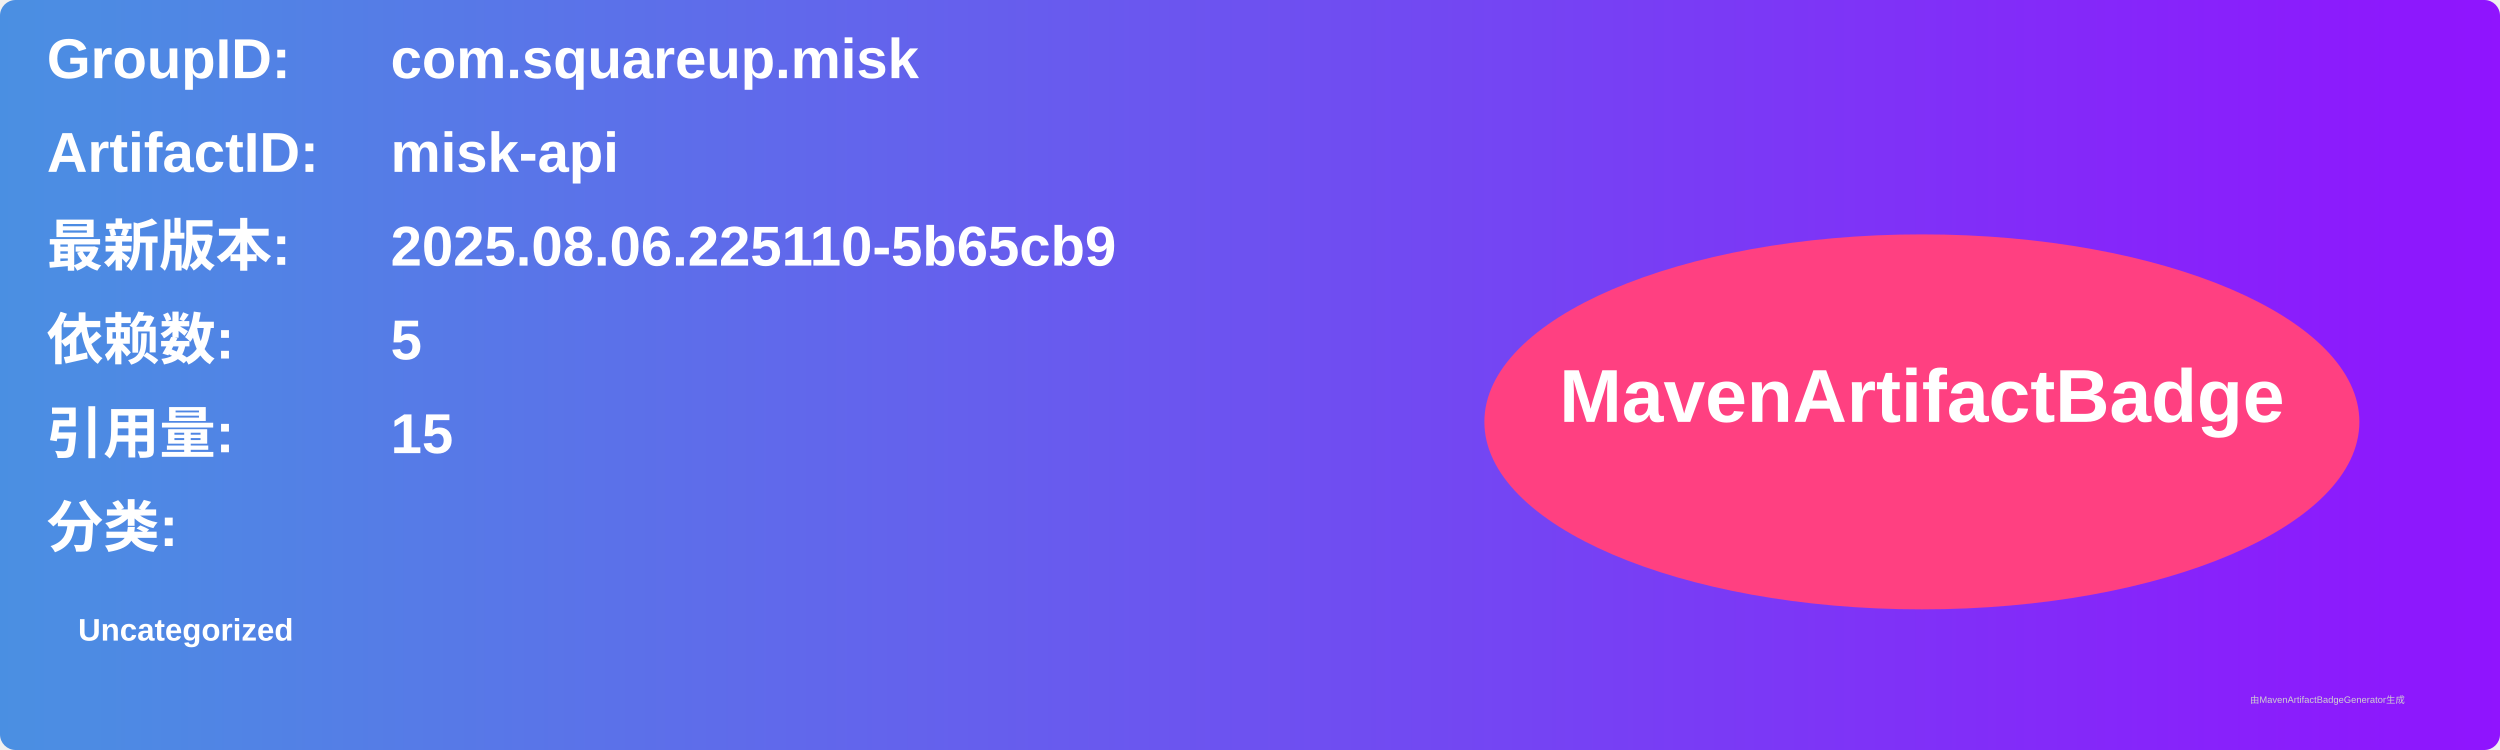
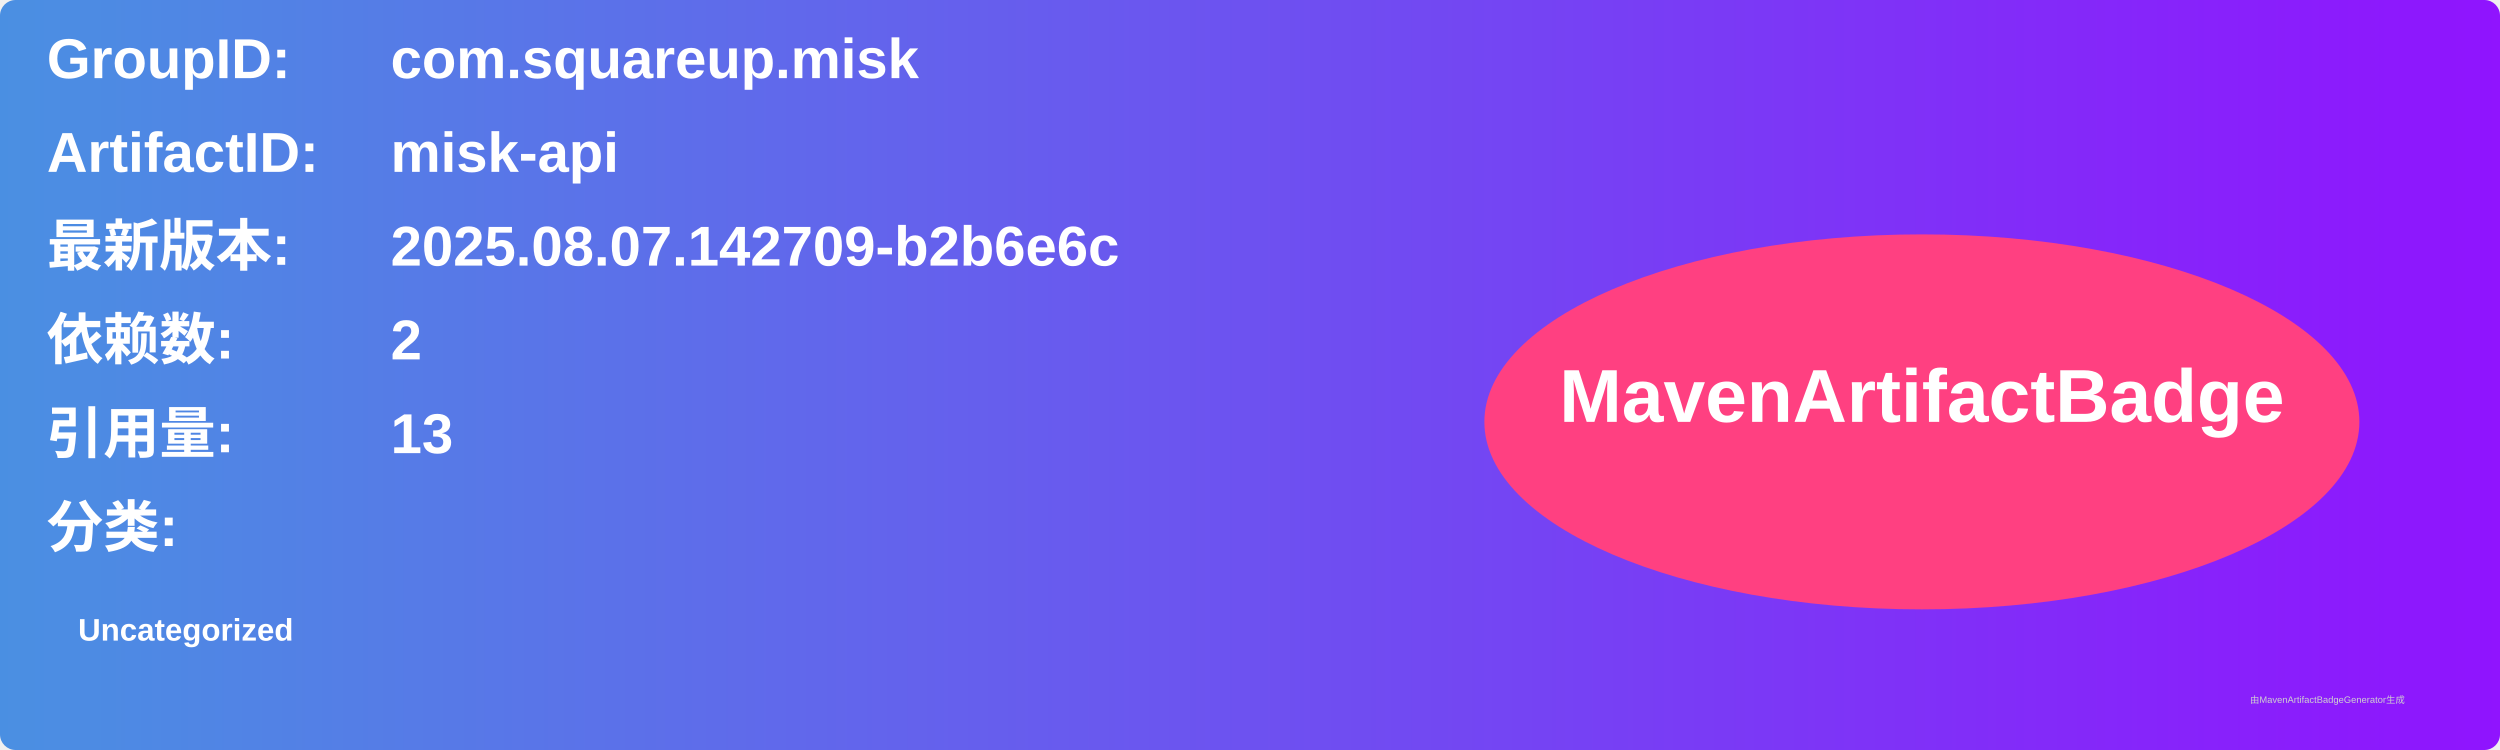
<svg xmlns="http://www.w3.org/2000/svg" width="800" height="240" viewBox="0 0 800 240">
  <linearGradient id="grad" x1="0%" y1="0%" x2="100%" y2="0%">
    <stop offset="0%" stop-color="#4a90e2" />
    <stop offset="100%" stop-color="#9013fe" />
  </linearGradient>
  <rect width="100%" height="100%" rx="5" ry="5" fill="url(#grad)" />
  <g transform="translate(15, 15)">
    <text x="0" y="10" font-family="Arial" font-size="18" fill="white" font-weight="bold" width="260">GroupID:</text>
    <text x="110" y="10" font-family="Arial" font-size="18" fill="white" font-weight="bold" width="460">com.squareup.misk</text>
    <text x="0" y="40" font-family="Arial" font-size="18" fill="white" font-weight="bold" width="260">ArtifactID:</text>
    <text x="110" y="40" font-family="Arial" font-size="18" fill="white" font-weight="bold" width="460">misk-api</text>
    <text x="0" y="70" font-family="Arial" font-size="18" fill="white" font-weight="bold">最新版本:</text>
    <text x="110" y="70" font-family="Arial" font-size="18" fill="white" font-weight="bold">
-       <tspan font-weight="bold">2025.08.06.225110-5b65cb9</tspan>
+       <tspan font-weight="bold">2025.08.07.142709-b2b6e6c</tspan>
    </text>
    <text x="0" y="100" font-family="Arial" font-size="18" fill="white" font-weight="bold">依赖数: </text>
    <text x="110" y="100" font-family="Arial" font-size="18" fill="white">
-       <tspan font-weight="bold">5</tspan>
+       <tspan font-weight="bold">2</tspan>
    </text>
    <text x="0" y="130" font-family="Arial" font-size="18" fill="white" font-weight="bold">引用量: </text>
    <text x="110" y="130" font-family="Arial" font-size="18" fill="white">
-       <tspan font-weight="bold">15</tspan>
+       <tspan font-weight="bold">13</tspan>
    </text>
    <text x="0" y="160" font-family="Arial" font-size="18" fill="white" font-weight="bold">分类:</text>
    <text x="10" y="190" font-family="Arial" font-size="10" fill="white">
      <tspan font-weight="bold">Uncategorized</tspan>
    </text>
    <ellipse cx="600" cy="120" rx="140" ry="60" fill="#ff4081" />
    <text x="600" y="120" text-anchor="middle" font-family="Arial" font-size="24" fill="white" font-weight="bold">MavenArtifactBadge</text>
  </g>
  <text x="720" y="225" font-family="Arial" font-size="3" fill="#d0d0d0">由MavenArtifactBadgeGenerator生成</text>
</svg>
